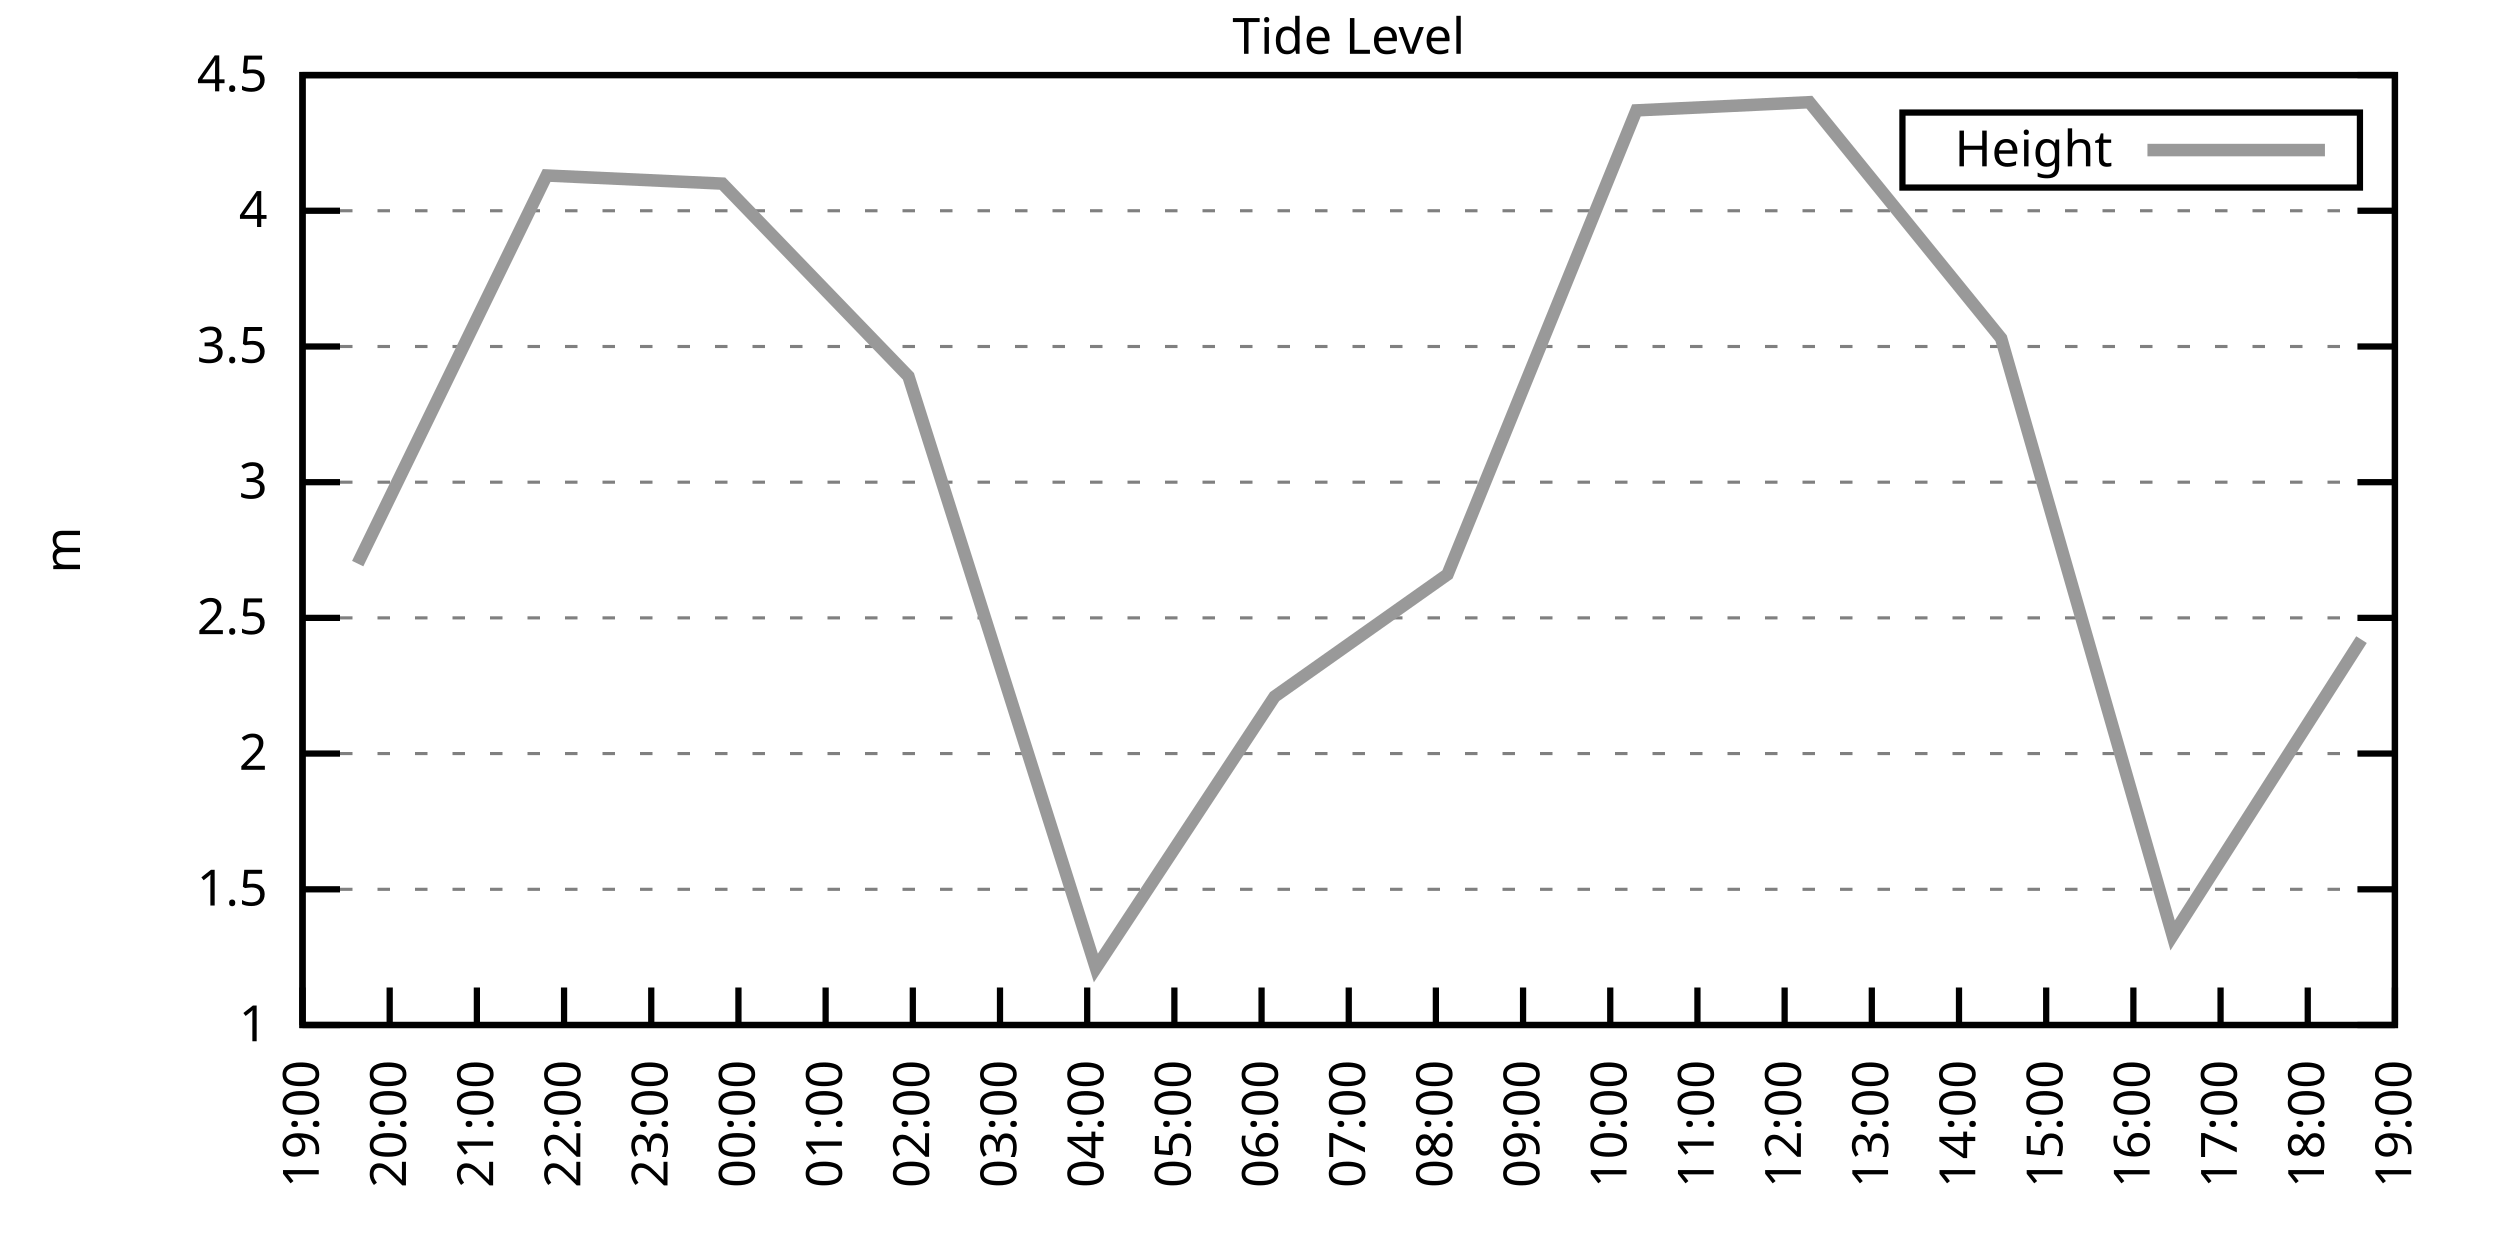
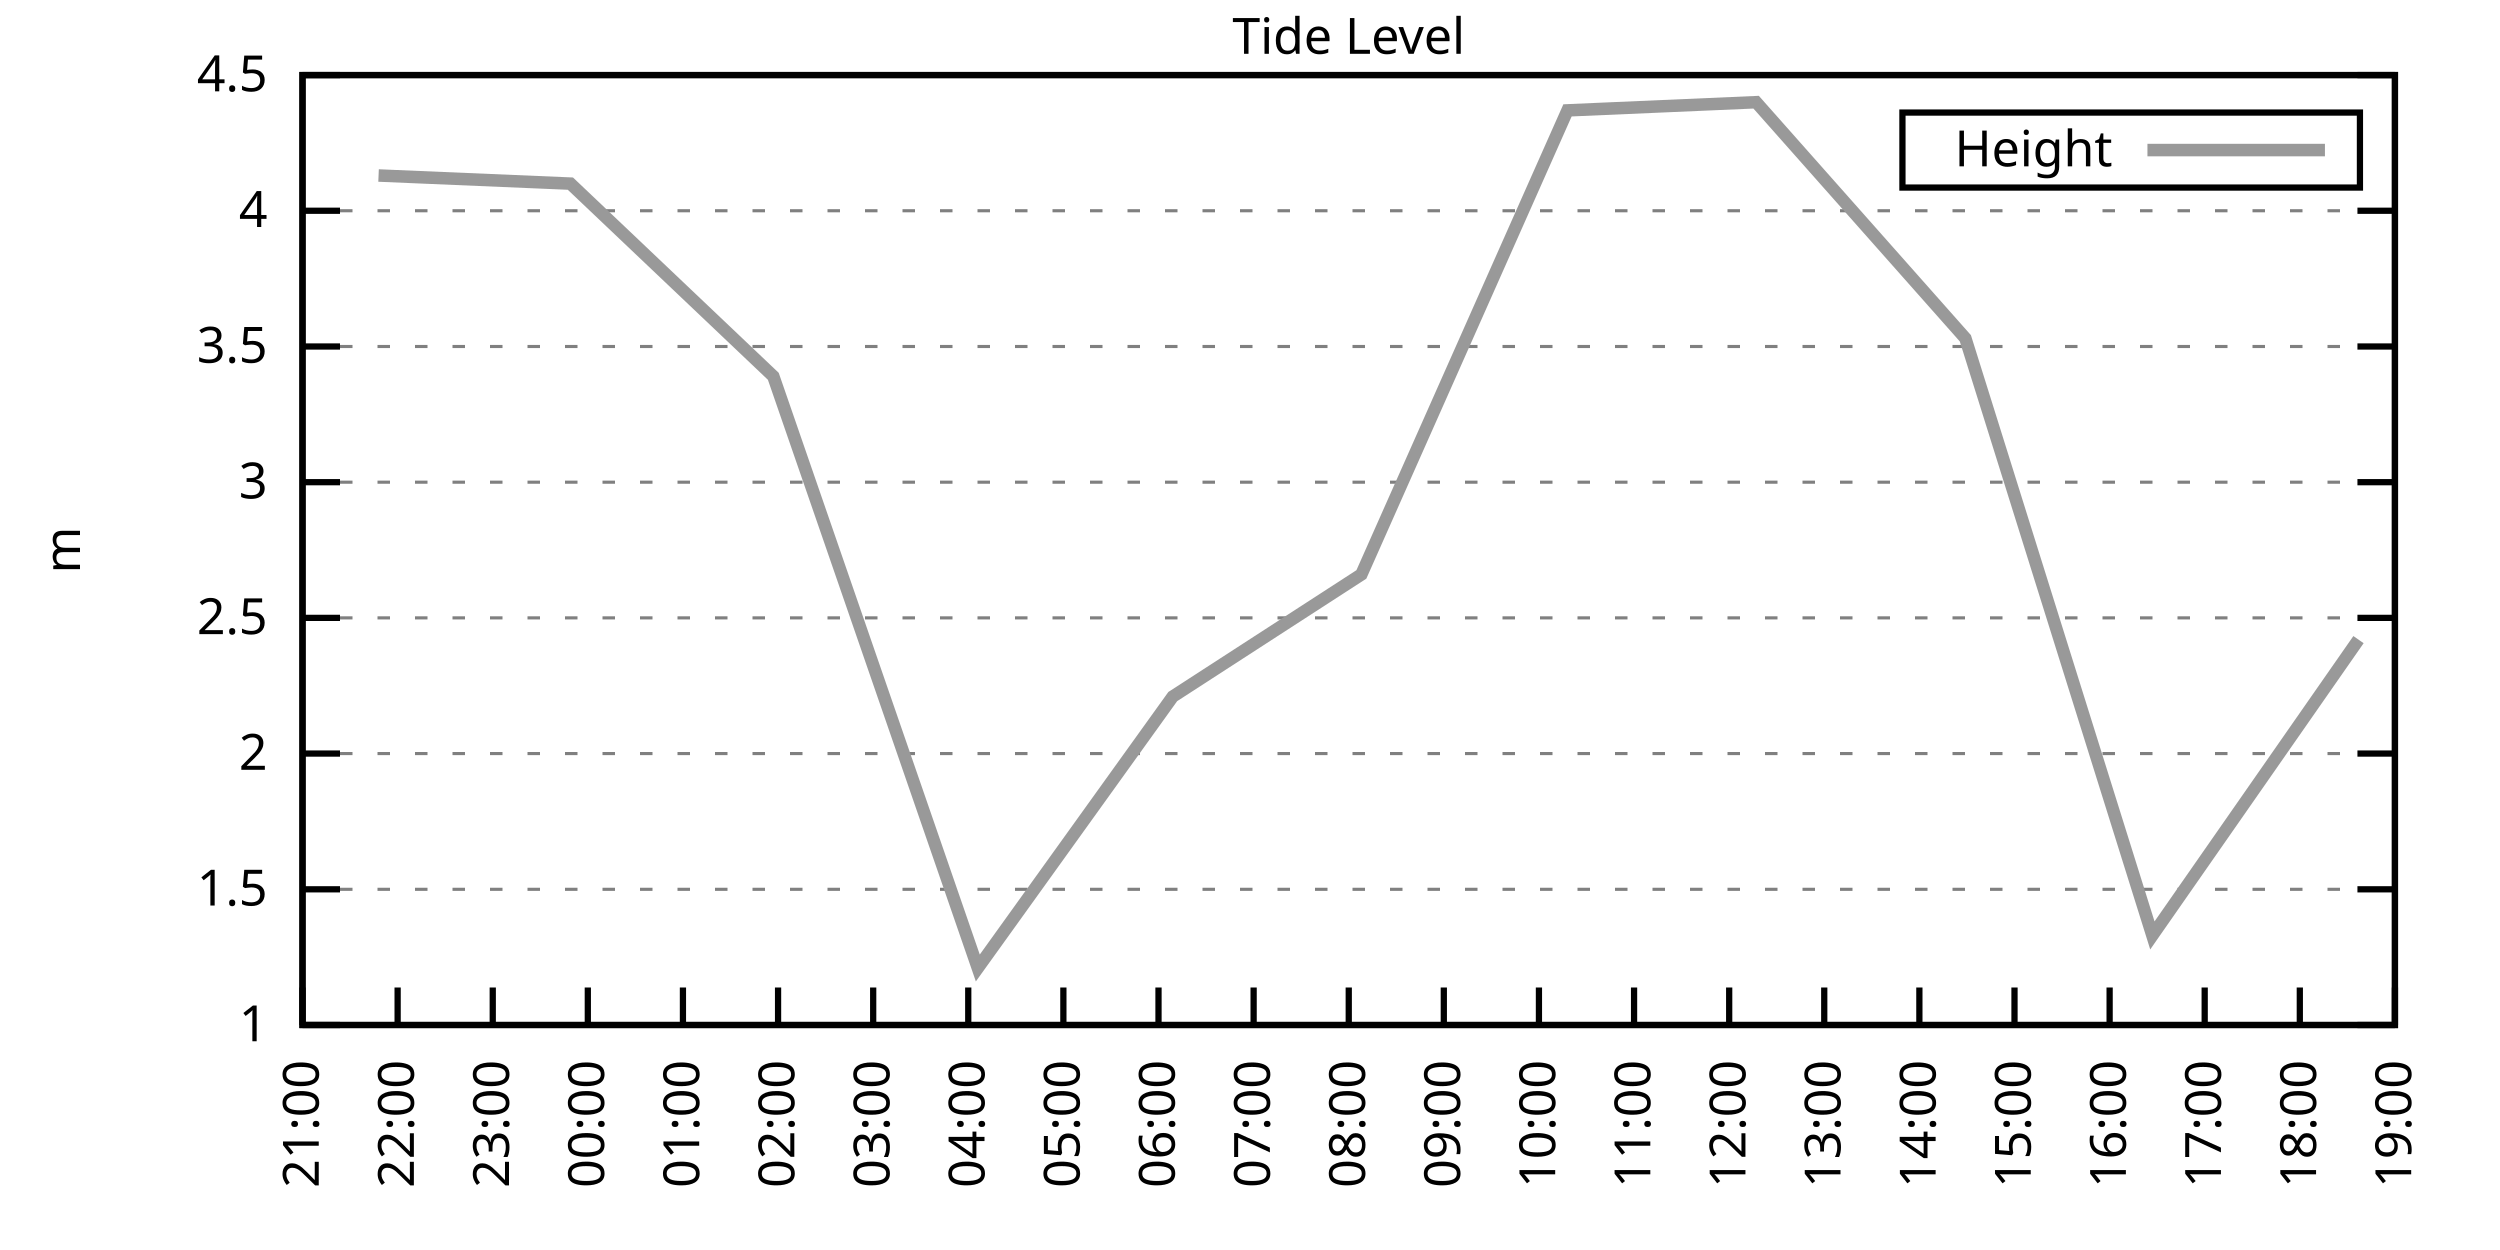
<svg xmlns="http://www.w3.org/2000/svg" xmlns:xlink="http://www.w3.org/1999/xlink" width="400" height="200" viewBox="0 0 400 200">
  <g id="gnuplot_canvas">
    <rect x="0" y="0" width="400" height="200" fill="none" />
    <defs>
      <circle id="gpDot" r="0.5" stroke-width="0.5" stroke="currentColor" />
      <path id="gpPt0" stroke-width="0.333" stroke="currentColor" d="M-1,0 h2 M0,-1 v2" />
      <path id="gpPt1" stroke-width="0.333" stroke="currentColor" d="M-1,-1 L1,1 M1,-1 L-1,1" />
      <path id="gpPt2" stroke-width="0.333" stroke="currentColor" d="M-1,0 L1,0 M0,-1 L0,1 M-1,-1 L1,1 M-1,1 L1,-1" />
      <rect id="gpPt3" stroke-width="0.333" stroke="currentColor" x="-1" y="-1" width="2" height="2" />
      <rect id="gpPt4" stroke-width="0.333" stroke="currentColor" fill="currentColor" x="-1" y="-1" width="2" height="2" />
      <circle id="gpPt5" stroke-width="0.333" stroke="currentColor" cx="0" cy="0" r="1" />
      <use xlink:href="#gpPt5" id="gpPt6" fill="currentColor" stroke="none" />
      <path id="gpPt7" stroke-width="0.333" stroke="currentColor" d="M0,-1.33 L-1.33,0.67 L1.33,0.67 z" />
      <use xlink:href="#gpPt7" id="gpPt8" fill="currentColor" stroke="none" />
      <use xlink:href="#gpPt7" id="gpPt9" stroke="currentColor" transform="rotate(180)" />
      <use xlink:href="#gpPt9" id="gpPt10" fill="currentColor" stroke="none" />
      <use xlink:href="#gpPt3" id="gpPt11" stroke="currentColor" transform="rotate(45)" />
      <use xlink:href="#gpPt11" id="gpPt12" fill="currentColor" stroke="none" />
      <path id="gpPt13" stroke-width="0.333" stroke="currentColor" d="M0,1.330 L1.265,0.411 L0.782,-1.067 L-0.782,-1.076 L-1.265,0.411 z" />
      <use xlink:href="#gpPt13" id="gpPt14" fill="currentColor" stroke="none" />
      <filter id="textbox" filterUnits="objectBoundingBox" x="0" y="0" height="1" width="1">
        <feFlood flood-color="white" flood-opacity="1" result="bgnd" />
        <feComposite in="SourceGraphic" in2="bgnd" operator="atop" />
      </filter>
      <filter id="greybox" filterUnits="objectBoundingBox" x="0" y="0" height="1" width="1">
        <feFlood flood-color="lightgrey" flood-opacity="1" result="grey" />
        <feComposite in="SourceGraphic" in2="grey" operator="atop" />
      </filter>
    </defs>
    <g fill="none" color="white" stroke="currentColor" stroke-width="1.00" stroke-linecap="butt" stroke-linejoin="miter">
</g>
    <g fill="none" color="black" stroke="currentColor" stroke-width="1.00" stroke-linecap="butt" stroke-linejoin="miter">
      <g stroke="none" shape-rendering="crispEdges">
        <polygon fill="rgb(255, 255, 255)" points="48.40,164.00 383.18,164.00 383.18,12.02 48.40,12.02 " />
      </g>
    </g>
    <g fill="none" color="black" stroke="currentColor" stroke-width="1.00" stroke-linecap="butt" stroke-linejoin="miter">
</g>
    <g fill="none" color="black" stroke="black" stroke-width="0.50" stroke-linecap="butt" stroke-linejoin="miter">
</g>
    <g fill="none" color="gray" stroke="currentColor" stroke-width="0.50" stroke-linecap="butt" stroke-linejoin="miter">
      <path stroke="gray" stroke-dasharray="2,4" class="gridline" d="M48.40,164.00 L383.19,164.00  " />
    </g>
    <g fill="none" color="gray" stroke="gray" stroke-width="1.00" stroke-linecap="butt" stroke-linejoin="miter">
</g>
    <g fill="none" color="black" stroke="currentColor" stroke-width="1.00" stroke-linecap="butt" stroke-linejoin="miter">
      <path stroke="black" d="M48.40,164.00 L54.40,164.00 M383.19,164.00 L377.19,164.00  " />
      <g transform="translate(42.80,166.60)" stroke="none" fill="black" font-family="Sans" font-size="8.00" text-anchor="end">
        <text>
          <tspan font-family="Sans"> 1</tspan>
        </text>
      </g>
    </g>
    <g fill="none" color="black" stroke="currentColor" stroke-width="1.00" stroke-linecap="butt" stroke-linejoin="miter">
</g>
    <g fill="none" color="black" stroke="black" stroke-width="0.50" stroke-linecap="butt" stroke-linejoin="miter">
</g>
    <g fill="none" color="gray" stroke="currentColor" stroke-width="0.50" stroke-linecap="butt" stroke-linejoin="miter">
      <path stroke="gray" stroke-dasharray="2,4" class="gridline" d="M48.40,142.29 L383.19,142.29  " />
    </g>
    <g fill="none" color="gray" stroke="gray" stroke-width="1.00" stroke-linecap="butt" stroke-linejoin="miter">
</g>
    <g fill="none" color="black" stroke="currentColor" stroke-width="1.00" stroke-linecap="butt" stroke-linejoin="miter">
      <path stroke="black" d="M48.40,142.29 L54.40,142.29 M383.19,142.29 L377.19,142.29  " />
      <g transform="translate(42.80,144.89)" stroke="none" fill="black" font-family="Sans" font-size="8.00" text-anchor="end">
        <text>
          <tspan font-family="Sans"> 1.5</tspan>
        </text>
      </g>
    </g>
    <g fill="none" color="black" stroke="currentColor" stroke-width="1.00" stroke-linecap="butt" stroke-linejoin="miter">
</g>
    <g fill="none" color="black" stroke="black" stroke-width="0.50" stroke-linecap="butt" stroke-linejoin="miter">
</g>
    <g fill="none" color="gray" stroke="currentColor" stroke-width="0.50" stroke-linecap="butt" stroke-linejoin="miter">
      <path stroke="gray" stroke-dasharray="2,4" class="gridline" d="M48.40,120.57 L383.19,120.57  " />
    </g>
    <g fill="none" color="gray" stroke="gray" stroke-width="1.00" stroke-linecap="butt" stroke-linejoin="miter">
</g>
    <g fill="none" color="black" stroke="currentColor" stroke-width="1.00" stroke-linecap="butt" stroke-linejoin="miter">
      <path stroke="black" d="M48.40,120.57 L54.40,120.57 M383.19,120.57 L377.19,120.57  " />
      <g transform="translate(42.80,123.17)" stroke="none" fill="black" font-family="Sans" font-size="8.00" text-anchor="end">
        <text>
          <tspan font-family="Sans"> 2</tspan>
        </text>
      </g>
    </g>
    <g fill="none" color="black" stroke="currentColor" stroke-width="1.00" stroke-linecap="butt" stroke-linejoin="miter">
</g>
    <g fill="none" color="black" stroke="black" stroke-width="0.50" stroke-linecap="butt" stroke-linejoin="miter">
</g>
    <g fill="none" color="gray" stroke="currentColor" stroke-width="0.50" stroke-linecap="butt" stroke-linejoin="miter">
      <path stroke="gray" stroke-dasharray="2,4" class="gridline" d="M48.40,98.86 L383.19,98.86  " />
    </g>
    <g fill="none" color="gray" stroke="gray" stroke-width="1.00" stroke-linecap="butt" stroke-linejoin="miter">
</g>
    <g fill="none" color="black" stroke="currentColor" stroke-width="1.00" stroke-linecap="butt" stroke-linejoin="miter">
      <path stroke="black" d="M48.40,98.86 L54.40,98.86 M383.19,98.86 L377.19,98.86  " />
      <g transform="translate(42.80,101.46)" stroke="none" fill="black" font-family="Sans" font-size="8.00" text-anchor="end">
        <text>
          <tspan font-family="Sans"> 2.5</tspan>
        </text>
      </g>
    </g>
    <g fill="none" color="black" stroke="currentColor" stroke-width="1.00" stroke-linecap="butt" stroke-linejoin="miter">
</g>
    <g fill="none" color="black" stroke="black" stroke-width="0.50" stroke-linecap="butt" stroke-linejoin="miter">
</g>
    <g fill="none" color="gray" stroke="currentColor" stroke-width="0.50" stroke-linecap="butt" stroke-linejoin="miter">
      <path stroke="gray" stroke-dasharray="2,4" class="gridline" d="M48.40,77.15 L383.19,77.15  " />
    </g>
    <g fill="none" color="gray" stroke="gray" stroke-width="1.00" stroke-linecap="butt" stroke-linejoin="miter">
</g>
    <g fill="none" color="black" stroke="currentColor" stroke-width="1.00" stroke-linecap="butt" stroke-linejoin="miter">
      <path stroke="black" d="M48.40,77.15 L54.40,77.15 M383.19,77.15 L377.19,77.15  " />
      <g transform="translate(42.80,79.75)" stroke="none" fill="black" font-family="Sans" font-size="8.00" text-anchor="end">
        <text>
          <tspan font-family="Sans"> 3</tspan>
        </text>
      </g>
    </g>
    <g fill="none" color="black" stroke="currentColor" stroke-width="1.00" stroke-linecap="butt" stroke-linejoin="miter">
</g>
    <g fill="none" color="black" stroke="black" stroke-width="0.50" stroke-linecap="butt" stroke-linejoin="miter">
</g>
    <g fill="none" color="gray" stroke="currentColor" stroke-width="0.50" stroke-linecap="butt" stroke-linejoin="miter">
      <path stroke="gray" stroke-dasharray="2,4" class="gridline" d="M48.40,55.44 L383.19,55.44  " />
    </g>
    <g fill="none" color="gray" stroke="gray" stroke-width="1.00" stroke-linecap="butt" stroke-linejoin="miter">
</g>
    <g fill="none" color="black" stroke="currentColor" stroke-width="1.00" stroke-linecap="butt" stroke-linejoin="miter">
      <path stroke="black" d="M48.40,55.44 L54.40,55.44 M383.19,55.44 L377.19,55.44  " />
      <g transform="translate(42.80,58.04)" stroke="none" fill="black" font-family="Sans" font-size="8.00" text-anchor="end">
        <text>
          <tspan font-family="Sans"> 3.5</tspan>
        </text>
      </g>
    </g>
    <g fill="none" color="black" stroke="currentColor" stroke-width="1.00" stroke-linecap="butt" stroke-linejoin="miter">
</g>
    <g fill="none" color="black" stroke="black" stroke-width="0.50" stroke-linecap="butt" stroke-linejoin="miter">
</g>
    <g fill="none" color="gray" stroke="currentColor" stroke-width="0.50" stroke-linecap="butt" stroke-linejoin="miter">
      <path stroke="gray" stroke-dasharray="2,4" class="gridline" d="M48.40,33.72 L383.19,33.72  " />
    </g>
    <g fill="none" color="gray" stroke="gray" stroke-width="1.00" stroke-linecap="butt" stroke-linejoin="miter">
</g>
    <g fill="none" color="black" stroke="currentColor" stroke-width="1.00" stroke-linecap="butt" stroke-linejoin="miter">
      <path stroke="black" d="M48.40,33.72 L54.40,33.72 M383.19,33.72 L377.19,33.72  " />
      <g transform="translate(42.80,36.32)" stroke="none" fill="black" font-family="Sans" font-size="8.00" text-anchor="end">
        <text>
          <tspan font-family="Sans"> 4</tspan>
        </text>
      </g>
    </g>
    <g fill="none" color="black" stroke="currentColor" stroke-width="1.00" stroke-linecap="butt" stroke-linejoin="miter">
</g>
    <g fill="none" color="black" stroke="black" stroke-width="0.50" stroke-linecap="butt" stroke-linejoin="miter">
</g>
    <g fill="none" color="gray" stroke="currentColor" stroke-width="0.50" stroke-linecap="butt" stroke-linejoin="miter">
      <path stroke="gray" stroke-dasharray="2,4" class="gridline" d="M48.40,12.01 L383.19,12.01  " />
    </g>
    <g fill="none" color="gray" stroke="gray" stroke-width="1.00" stroke-linecap="butt" stroke-linejoin="miter">
</g>
    <g fill="none" color="black" stroke="currentColor" stroke-width="1.00" stroke-linecap="butt" stroke-linejoin="miter">
      <path stroke="black" d="M48.40,12.01 L54.40,12.01 M383.19,12.01 L377.19,12.01  " />
      <g transform="translate(42.80,14.61)" stroke="none" fill="black" font-family="Sans" font-size="8.00" text-anchor="end">
        <text>
          <tspan font-family="Sans"> 4.5</tspan>
        </text>
      </g>
    </g>
    <g fill="none" color="black" stroke="currentColor" stroke-width="1.00" stroke-linecap="butt" stroke-linejoin="miter">
      <path stroke="black" d="M48.40,164.00 L48.40,158.00  " />
      <g transform="translate(51.00,169.60) rotate(270.00)" stroke="none" fill="black" font-family="Sans" font-size="8.00" text-anchor="end">
        <text>
-           <tspan font-family="Sans">19:00</tspan>
-         </text>
-       </g>
-     </g>
-     <g fill="none" color="black" stroke="currentColor" stroke-width="1.00" stroke-linecap="butt" stroke-linejoin="miter">
-       <path stroke="black" d="M62.35,164.00 L62.35,158.00  " />
-       <g transform="translate(64.95,169.60) rotate(270.00)" stroke="none" fill="black" font-family="Sans" font-size="8.00" text-anchor="end">
-         <text>
-           <tspan font-family="Sans">20:00</tspan>
-         </text>
-       </g>
-     </g>
-     <g fill="none" color="black" stroke="currentColor" stroke-width="1.00" stroke-linecap="butt" stroke-linejoin="miter">
-       <path stroke="black" d="M76.30,164.00 L76.30,158.00  " />
-       <g transform="translate(78.90,169.60) rotate(270.00)" stroke="none" fill="black" font-family="Sans" font-size="8.00" text-anchor="end">
-         <text>
          <tspan font-family="Sans">21:00</tspan>
        </text>
      </g>
    </g>
    <g fill="none" color="black" stroke="currentColor" stroke-width="1.00" stroke-linecap="butt" stroke-linejoin="miter">
-       <path stroke="black" d="M90.25,164.00 L90.25,158.00  " />
-       <g transform="translate(92.85,169.60) rotate(270.00)" stroke="none" fill="black" font-family="Sans" font-size="8.00" text-anchor="end">
+       <path stroke="black" d="M63.62,164.00 L63.62,158.00  " />
+       <g transform="translate(66.22,169.60) rotate(270.00)" stroke="none" fill="black" font-family="Sans" font-size="8.00" text-anchor="end">
        <text>
          <tspan font-family="Sans">22:00</tspan>
        </text>
      </g>
    </g>
    <g fill="none" color="black" stroke="currentColor" stroke-width="1.00" stroke-linecap="butt" stroke-linejoin="miter">
-       <path stroke="black" d="M104.20,164.00 L104.20,158.00  " />
-       <g transform="translate(106.80,169.60) rotate(270.00)" stroke="none" fill="black" font-family="Sans" font-size="8.00" text-anchor="end">
+       <path stroke="black" d="M78.84,164.00 L78.84,158.00  " />
+       <g transform="translate(81.44,169.60) rotate(270.00)" stroke="none" fill="black" font-family="Sans" font-size="8.00" text-anchor="end">
        <text>
          <tspan font-family="Sans">23:00</tspan>
        </text>
      </g>
    </g>
    <g fill="none" color="black" stroke="currentColor" stroke-width="1.00" stroke-linecap="butt" stroke-linejoin="miter">
-       <path stroke="black" d="M118.15,164.00 L118.15,158.00  " />
-       <g transform="translate(120.75,169.60) rotate(270.00)" stroke="none" fill="black" font-family="Sans" font-size="8.00" text-anchor="end">
+       <path stroke="black" d="M94.05,164.00 L94.05,158.00  " />
+       <g transform="translate(96.65,169.60) rotate(270.00)" stroke="none" fill="black" font-family="Sans" font-size="8.00" text-anchor="end">
        <text>
          <tspan font-family="Sans">00:00</tspan>
        </text>
      </g>
    </g>
    <g fill="none" color="black" stroke="currentColor" stroke-width="1.00" stroke-linecap="butt" stroke-linejoin="miter">
-       <path stroke="black" d="M132.10,164.00 L132.10,158.00  " />
-       <g transform="translate(134.70,169.60) rotate(270.00)" stroke="none" fill="black" font-family="Sans" font-size="8.00" text-anchor="end">
+       <path stroke="black" d="M109.27,164.00 L109.27,158.00  " />
+       <g transform="translate(111.87,169.60) rotate(270.00)" stroke="none" fill="black" font-family="Sans" font-size="8.00" text-anchor="end">
        <text>
          <tspan font-family="Sans">01:00</tspan>
        </text>
      </g>
    </g>
    <g fill="none" color="black" stroke="currentColor" stroke-width="1.00" stroke-linecap="butt" stroke-linejoin="miter">
-       <path stroke="black" d="M146.05,164.00 L146.05,158.00  " />
-       <g transform="translate(148.65,169.60) rotate(270.00)" stroke="none" fill="black" font-family="Sans" font-size="8.00" text-anchor="end">
+       <path stroke="black" d="M124.49,164.00 L124.49,158.00  " />
+       <g transform="translate(127.09,169.60) rotate(270.00)" stroke="none" fill="black" font-family="Sans" font-size="8.00" text-anchor="end">
        <text>
          <tspan font-family="Sans">02:00</tspan>
        </text>
      </g>
    </g>
    <g fill="none" color="black" stroke="currentColor" stroke-width="1.00" stroke-linecap="butt" stroke-linejoin="miter">
-       <path stroke="black" d="M160.00,164.00 L160.00,158.00  " />
-       <g transform="translate(162.60,169.60) rotate(270.00)" stroke="none" fill="black" font-family="Sans" font-size="8.00" text-anchor="end">
+       <path stroke="black" d="M139.71,164.00 L139.71,158.00  " />
+       <g transform="translate(142.31,169.60) rotate(270.00)" stroke="none" fill="black" font-family="Sans" font-size="8.00" text-anchor="end">
        <text>
          <tspan font-family="Sans">03:00</tspan>
        </text>
      </g>
    </g>
    <g fill="none" color="black" stroke="currentColor" stroke-width="1.00" stroke-linecap="butt" stroke-linejoin="miter">
-       <path stroke="black" d="M173.95,164.00 L173.95,158.00  " />
-       <g transform="translate(176.55,169.60) rotate(270.00)" stroke="none" fill="black" font-family="Sans" font-size="8.00" text-anchor="end">
+       <path stroke="black" d="M154.92,164.00 L154.92,158.00  " />
+       <g transform="translate(157.52,169.60) rotate(270.00)" stroke="none" fill="black" font-family="Sans" font-size="8.00" text-anchor="end">
        <text>
          <tspan font-family="Sans">04:00</tspan>
        </text>
      </g>
    </g>
    <g fill="none" color="black" stroke="currentColor" stroke-width="1.00" stroke-linecap="butt" stroke-linejoin="miter">
-       <path stroke="black" d="M187.90,164.00 L187.90,158.00  " />
-       <g transform="translate(190.50,169.60) rotate(270.00)" stroke="none" fill="black" font-family="Sans" font-size="8.00" text-anchor="end">
+       <path stroke="black" d="M170.14,164.00 L170.14,158.00  " />
+       <g transform="translate(172.74,169.60) rotate(270.00)" stroke="none" fill="black" font-family="Sans" font-size="8.00" text-anchor="end">
        <text>
          <tspan font-family="Sans">05:00</tspan>
        </text>
      </g>
    </g>
    <g fill="none" color="black" stroke="currentColor" stroke-width="1.00" stroke-linecap="butt" stroke-linejoin="miter">
-       <path stroke="black" d="M201.85,164.00 L201.85,158.00  " />
-       <g transform="translate(204.45,169.60) rotate(270.00)" stroke="none" fill="black" font-family="Sans" font-size="8.00" text-anchor="end">
+       <path stroke="black" d="M185.36,164.00 L185.36,158.00  " />
+       <g transform="translate(187.96,169.60) rotate(270.00)" stroke="none" fill="black" font-family="Sans" font-size="8.00" text-anchor="end">
        <text>
          <tspan font-family="Sans">06:00</tspan>
+         </text>
+       </g>
+     </g>
+     <g fill="none" color="black" stroke="currentColor" stroke-width="1.00" stroke-linecap="butt" stroke-linejoin="miter">
+       <path stroke="black" d="M200.58,164.00 L200.58,158.00  " />
+       <g transform="translate(203.18,169.60) rotate(270.00)" stroke="none" fill="black" font-family="Sans" font-size="8.00" text-anchor="end">
+         <text>
+           <tspan font-family="Sans">07:00</tspan>
        </text>
      </g>
    </g>
    <g fill="none" color="black" stroke="currentColor" stroke-width="1.00" stroke-linecap="butt" stroke-linejoin="miter">
      <path stroke="black" d="M215.80,164.00 L215.80,158.00  " />
      <g transform="translate(218.40,169.60) rotate(270.00)" stroke="none" fill="black" font-family="Sans" font-size="8.00" text-anchor="end">
        <text>
-           <tspan font-family="Sans">07:00</tspan>
-         </text>
-       </g>
-     </g>
-     <g fill="none" color="black" stroke="currentColor" stroke-width="1.00" stroke-linecap="butt" stroke-linejoin="miter">
-       <path stroke="black" d="M229.74,164.00 L229.74,158.00  " />
-       <g transform="translate(232.34,169.60) rotate(270.00)" stroke="none" fill="black" font-family="Sans" font-size="8.00" text-anchor="end">
-         <text>
          <tspan font-family="Sans">08:00</tspan>
        </text>
      </g>
    </g>
    <g fill="none" color="black" stroke="currentColor" stroke-width="1.00" stroke-linecap="butt" stroke-linejoin="miter">
-       <path stroke="black" d="M243.69,164.00 L243.69,158.00  " />
-       <g transform="translate(246.29,169.60) rotate(270.00)" stroke="none" fill="black" font-family="Sans" font-size="8.00" text-anchor="end">
+       <path stroke="black" d="M231.01,164.00 L231.01,158.00  " />
+       <g transform="translate(233.61,169.60) rotate(270.00)" stroke="none" fill="black" font-family="Sans" font-size="8.00" text-anchor="end">
        <text>
          <tspan font-family="Sans">09:00</tspan>
        </text>
      </g>
    </g>
    <g fill="none" color="black" stroke="currentColor" stroke-width="1.00" stroke-linecap="butt" stroke-linejoin="miter">
-       <path stroke="black" d="M257.64,164.00 L257.64,158.00  " />
-       <g transform="translate(260.24,169.60) rotate(270.00)" stroke="none" fill="black" font-family="Sans" font-size="8.00" text-anchor="end">
+       <path stroke="black" d="M246.23,164.00 L246.23,158.00  " />
+       <g transform="translate(248.83,169.60) rotate(270.00)" stroke="none" fill="black" font-family="Sans" font-size="8.00" text-anchor="end">
        <text>
          <tspan font-family="Sans">10:00</tspan>
        </text>
      </g>
    </g>
    <g fill="none" color="black" stroke="currentColor" stroke-width="1.00" stroke-linecap="butt" stroke-linejoin="miter">
-       <path stroke="black" d="M271.59,164.00 L271.59,158.00  " />
-       <g transform="translate(274.19,169.60) rotate(270.00)" stroke="none" fill="black" font-family="Sans" font-size="8.00" text-anchor="end">
+       <path stroke="black" d="M261.45,164.00 L261.45,158.00  " />
+       <g transform="translate(264.05,169.60) rotate(270.00)" stroke="none" fill="black" font-family="Sans" font-size="8.00" text-anchor="end">
        <text>
          <tspan font-family="Sans">11:00</tspan>
        </text>
      </g>
    </g>
    <g fill="none" color="black" stroke="currentColor" stroke-width="1.00" stroke-linecap="butt" stroke-linejoin="miter">
-       <path stroke="black" d="M285.54,164.00 L285.54,158.00  " />
-       <g transform="translate(288.14,169.60) rotate(270.00)" stroke="none" fill="black" font-family="Sans" font-size="8.00" text-anchor="end">
+       <path stroke="black" d="M276.67,164.00 L276.67,158.00  " />
+       <g transform="translate(279.27,169.60) rotate(270.00)" stroke="none" fill="black" font-family="Sans" font-size="8.00" text-anchor="end">
        <text>
          <tspan font-family="Sans">12:00</tspan>
        </text>
      </g>
    </g>
    <g fill="none" color="black" stroke="currentColor" stroke-width="1.00" stroke-linecap="butt" stroke-linejoin="miter">
-       <path stroke="black" d="M299.49,164.00 L299.49,158.00  " />
-       <g transform="translate(302.09,169.60) rotate(270.00)" stroke="none" fill="black" font-family="Sans" font-size="8.00" text-anchor="end">
+       <path stroke="black" d="M291.88,164.00 L291.88,158.00  " />
+       <g transform="translate(294.48,169.60) rotate(270.00)" stroke="none" fill="black" font-family="Sans" font-size="8.00" text-anchor="end">
        <text>
          <tspan font-family="Sans">13:00</tspan>
        </text>
      </g>
    </g>
    <g fill="none" color="black" stroke="currentColor" stroke-width="1.00" stroke-linecap="butt" stroke-linejoin="miter">
-       <path stroke="black" d="M313.44,164.00 L313.44,158.00  " />
-       <g transform="translate(316.04,169.60) rotate(270.00)" stroke="none" fill="black" font-family="Sans" font-size="8.00" text-anchor="end">
+       <path stroke="black" d="M307.10,164.00 L307.10,158.00  " />
+       <g transform="translate(309.70,169.60) rotate(270.00)" stroke="none" fill="black" font-family="Sans" font-size="8.00" text-anchor="end">
        <text>
          <tspan font-family="Sans">14:00</tspan>
        </text>
      </g>
    </g>
    <g fill="none" color="black" stroke="currentColor" stroke-width="1.00" stroke-linecap="butt" stroke-linejoin="miter">
-       <path stroke="black" d="M327.39,164.00 L327.39,158.00  " />
-       <g transform="translate(329.99,169.60) rotate(270.00)" stroke="none" fill="black" font-family="Sans" font-size="8.00" text-anchor="end">
+       <path stroke="black" d="M322.32,164.00 L322.32,158.00  " />
+       <g transform="translate(324.92,169.60) rotate(270.00)" stroke="none" fill="black" font-family="Sans" font-size="8.00" text-anchor="end">
        <text>
          <tspan font-family="Sans">15:00</tspan>
        </text>
      </g>
    </g>
    <g fill="none" color="black" stroke="currentColor" stroke-width="1.00" stroke-linecap="butt" stroke-linejoin="miter">
-       <path stroke="black" d="M341.34,164.00 L341.34,158.00  " />
-       <g transform="translate(343.94,169.60) rotate(270.00)" stroke="none" fill="black" font-family="Sans" font-size="8.00" text-anchor="end">
+       <path stroke="black" d="M337.54,164.00 L337.54,158.00  " />
+       <g transform="translate(340.14,169.60) rotate(270.00)" stroke="none" fill="black" font-family="Sans" font-size="8.00" text-anchor="end">
        <text>
          <tspan font-family="Sans">16:00</tspan>
        </text>
      </g>
    </g>
    <g fill="none" color="black" stroke="currentColor" stroke-width="1.00" stroke-linecap="butt" stroke-linejoin="miter">
-       <path stroke="black" d="M355.29,164.00 L355.29,158.00  " />
-       <g transform="translate(357.89,169.60) rotate(270.00)" stroke="none" fill="black" font-family="Sans" font-size="8.00" text-anchor="end">
+       <path stroke="black" d="M352.75,164.00 L352.75,158.00  " />
+       <g transform="translate(355.35,169.60) rotate(270.00)" stroke="none" fill="black" font-family="Sans" font-size="8.00" text-anchor="end">
        <text>
          <tspan font-family="Sans">17:00</tspan>
        </text>
      </g>
    </g>
    <g fill="none" color="black" stroke="currentColor" stroke-width="1.00" stroke-linecap="butt" stroke-linejoin="miter">
-       <path stroke="black" d="M369.24,164.00 L369.24,158.00  " />
-       <g transform="translate(371.84,169.60) rotate(270.00)" stroke="none" fill="black" font-family="Sans" font-size="8.00" text-anchor="end">
+       <path stroke="black" d="M367.97,164.00 L367.97,158.00  " />
+       <g transform="translate(370.57,169.60) rotate(270.00)" stroke="none" fill="black" font-family="Sans" font-size="8.00" text-anchor="end">
        <text>
          <tspan font-family="Sans">18:00</tspan>
        </text>
      </g>
    </g>
    <g fill="none" color="black" stroke="currentColor" stroke-width="1.00" stroke-linecap="butt" stroke-linejoin="miter">
      <path stroke="black" d="M383.19,164.00 L383.19,158.00  " />
      <g transform="translate(385.79,169.60) rotate(270.00)" stroke="none" fill="black" font-family="Sans" font-size="8.00" text-anchor="end">
        <text>
          <tspan font-family="Sans">19:00</tspan>
        </text>
      </g>
    </g>
    <g fill="none" color="black" stroke="currentColor" stroke-width="1.00" stroke-linecap="butt" stroke-linejoin="miter">
</g>
    <g fill="none" color="black" stroke="currentColor" stroke-width="1.00" stroke-linecap="butt" stroke-linejoin="miter">
      <path stroke="black" d="M48.40,12.01 L48.40,164.00 L383.19,164.00 L383.19,12.01 L48.40,12.01 Z  " />
    </g>
    <g fill="none" color="black" stroke="currentColor" stroke-width="1.00" stroke-linecap="butt" stroke-linejoin="miter">
</g>
    <g fill="none" color="black" stroke="currentColor" stroke-width="1.00" stroke-linecap="butt" stroke-linejoin="miter">
      <path stroke="black" d="M304.39,30.01 L304.39,18.01 L377.59,18.01 L377.59,30.01 L304.39,30.01 Z  " />
    </g>
    <g id="Tide_level_plot_1">
      <g fill="none" color="white" stroke="black" stroke-width="2.00" stroke-linecap="butt" stroke-linejoin="miter">
</g>
      <g fill="none" color="black" stroke="currentColor" stroke-width="2.00" stroke-linecap="butt" stroke-linejoin="miter">
        <g transform="translate(337.99,26.61)" stroke="none" fill="black" font-family="Sans" font-size="8.00" text-anchor="end">
          <text>
            <tspan font-family="Sans">Height</tspan>
          </text>
        </g>
      </g>
      <g fill="none" color="black" stroke="currentColor" stroke-width="2.00" stroke-linecap="butt" stroke-linejoin="miter">
-         <path stroke="rgb(153, 153, 153)" d="M343.59,24.01 L371.99,24.01 M57.23,90.18 L87.46,28.08 L115.59,29.38 L145.35,60.21 L175.34,154.88 L203.94,111.45   L231.60,91.91 L261.83,17.66 L289.50,16.35 L320.18,54.13 L347.62,149.67 L377.84,102.34  " />
+         <path stroke="rgb(153, 153, 153)" d="M343.59,24.01 L371.99,24.01 M60.57,28.08 L91.26,29.38 L123.73,60.21 L156.45,154.88 L187.64,111.45 L217.82,91.91   L250.80,17.66 L280.98,16.35 L314.46,54.13 L344.38,149.67 L377.36,102.34  " />
      </g>
    </g>
    <g fill="none" color="black" stroke="currentColor" stroke-width="2.00" stroke-linecap="butt" stroke-linejoin="miter">
</g>
    <g fill="none" color="black" stroke="black" stroke-width="1.00" stroke-linecap="butt" stroke-linejoin="miter">
</g>
    <g fill="none" color="black" stroke="currentColor" stroke-width="1.00" stroke-linecap="butt" stroke-linejoin="miter">
      <path stroke="black" d="M48.40,12.01 L48.40,164.00 L383.19,164.00 L383.19,12.01 L48.40,12.01 Z  " />
      <g transform="translate(12.80,88.01) rotate(270.00)" stroke="none" fill="black" font-family="Sans" font-size="8.00" text-anchor="middle">
        <text>
          <tspan font-family="Sans">m</tspan>
        </text>
      </g>
    </g>
    <g fill="none" color="black" stroke="currentColor" stroke-width="1.00" stroke-linecap="butt" stroke-linejoin="miter">
</g>
    <g fill="none" color="black" stroke="currentColor" stroke-width="1.00" stroke-linecap="butt" stroke-linejoin="miter">
      <g transform="translate(215.79,8.61)" stroke="none" fill="black" font-family="Sans" font-size="8.00" text-anchor="middle">
        <text>
          <tspan font-family="Sans">Tide Level</tspan>
        </text>
      </g>
    </g>
    <g fill="none" color="black" stroke="currentColor" stroke-width="1.00" stroke-linecap="butt" stroke-linejoin="miter">
</g>
  </g>
</svg>
